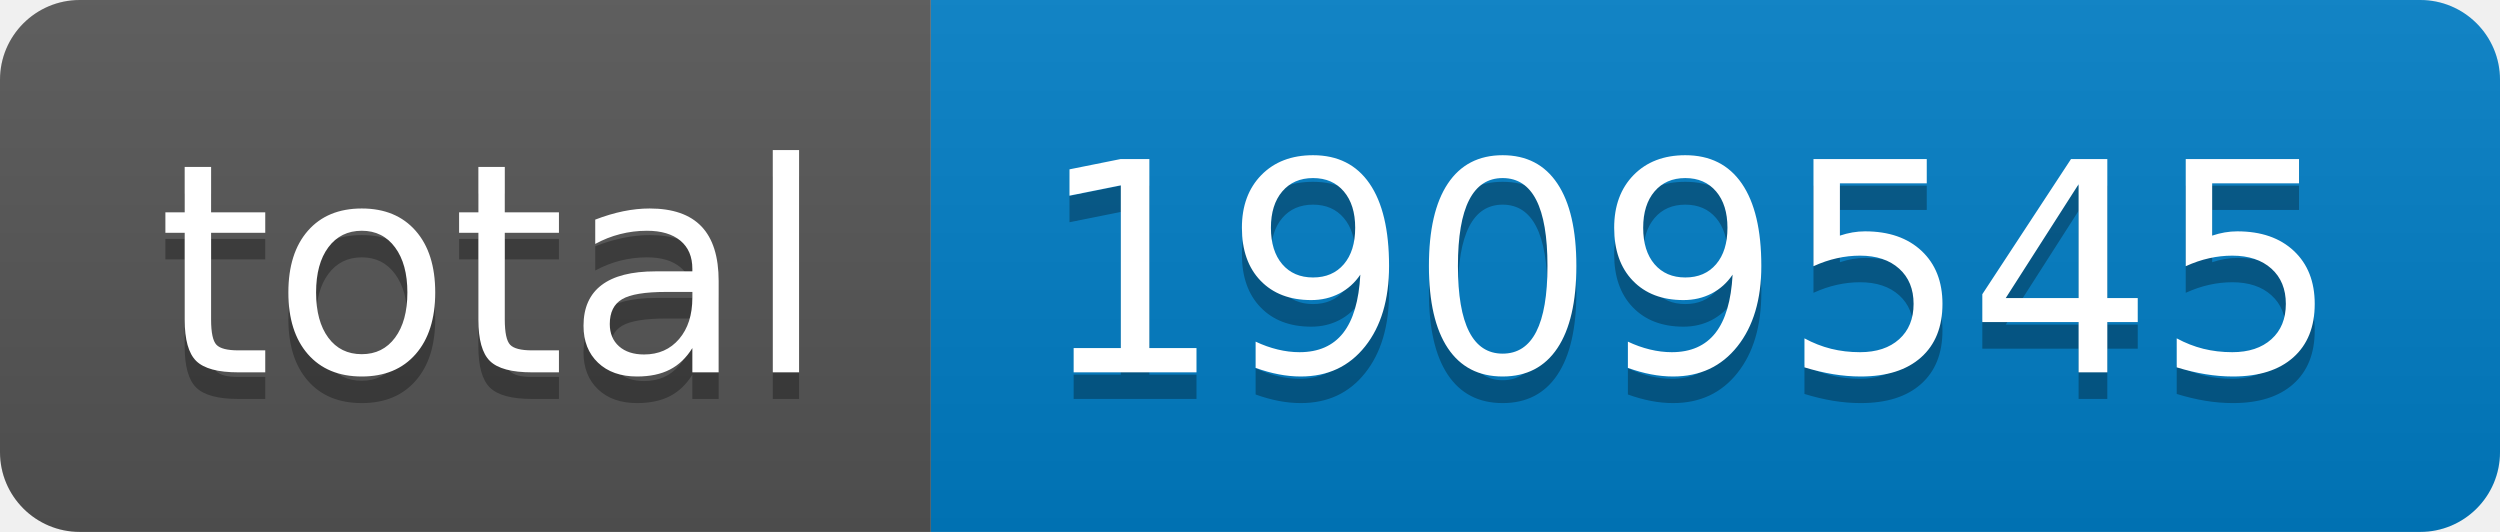
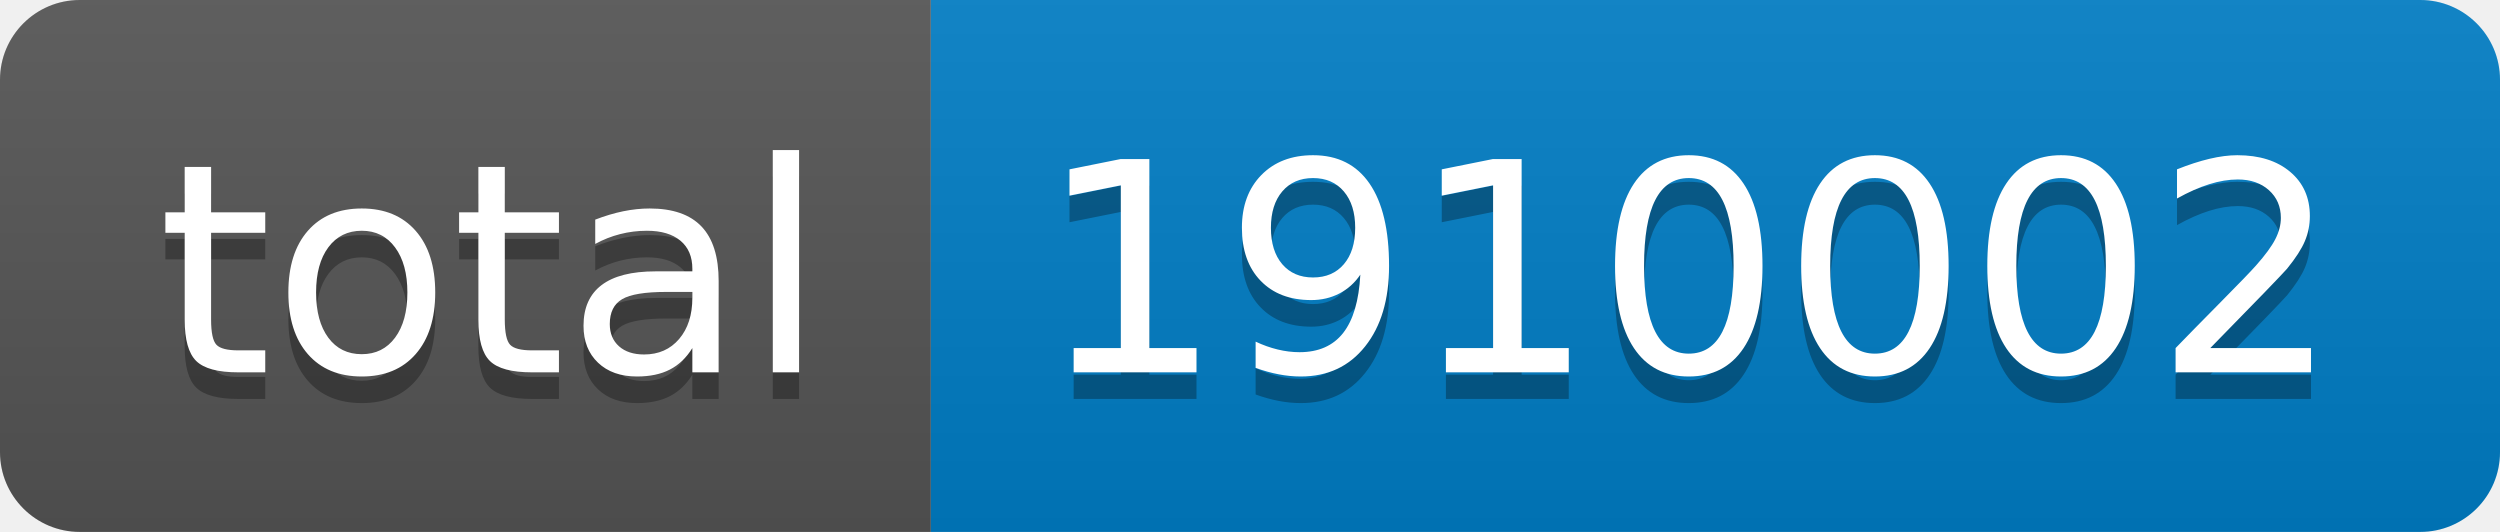
- <svg xmlns="http://www.w3.org/2000/svg" width="94" height="20" role="img" aria-label="total: 1909545">
+ <svg xmlns="http://www.w3.org/2000/svg" width="94" height="20" role="img" aria-label="total: 1910002">
  <linearGradient id="s" x2="0" y2="100%">
    <stop offset="0" stop-color="#bbb" stop-opacity=".1" />
    <stop offset="1" stop-opacity=".1" />
  </linearGradient>
  <clipPath id="r">
    <rect width="94" height="20" rx="3" fill="#fff" />
  </clipPath>
  <g clip-path="url(#r)">
    <rect width="35" height="20" fill="#555" />
    <rect x="35" width="59" height="20" fill="#007ec6" />
    <rect width="94" height="20" fill="url(#s)" />
  </g>
  <g fill="#fff" text-anchor="middle" font-family="Verdana,Geneva,DejaVu Sans,sans-serif" text-rendering="geometricPrecision" font-size="110">
    <text aria-hidden="true" x="185" y="150" fill="#010101" fill-opacity=".3" transform="scale(.1)" textLength="250">total</text>
    <text x="185" y="140" transform="scale(.1)" fill="#fff" textLength="250">total</text>
-     <text aria-hidden="true" x="635" y="150" fill="#010101" fill-opacity=".3" transform="scale(.1)" textLength="490">1909545</text>
-     <text x="635" y="140" transform="scale(.1)" fill="#fff" textLength="490">1909545</text>
+     <text aria-hidden="true" x="635" y="150" fill="#010101" fill-opacity=".3" transform="scale(.1)" textLength="490">1910002</text>
+     <text x="635" y="140" transform="scale(.1)" fill="#fff" textLength="490">1910002</text>
  </g>
</svg>
